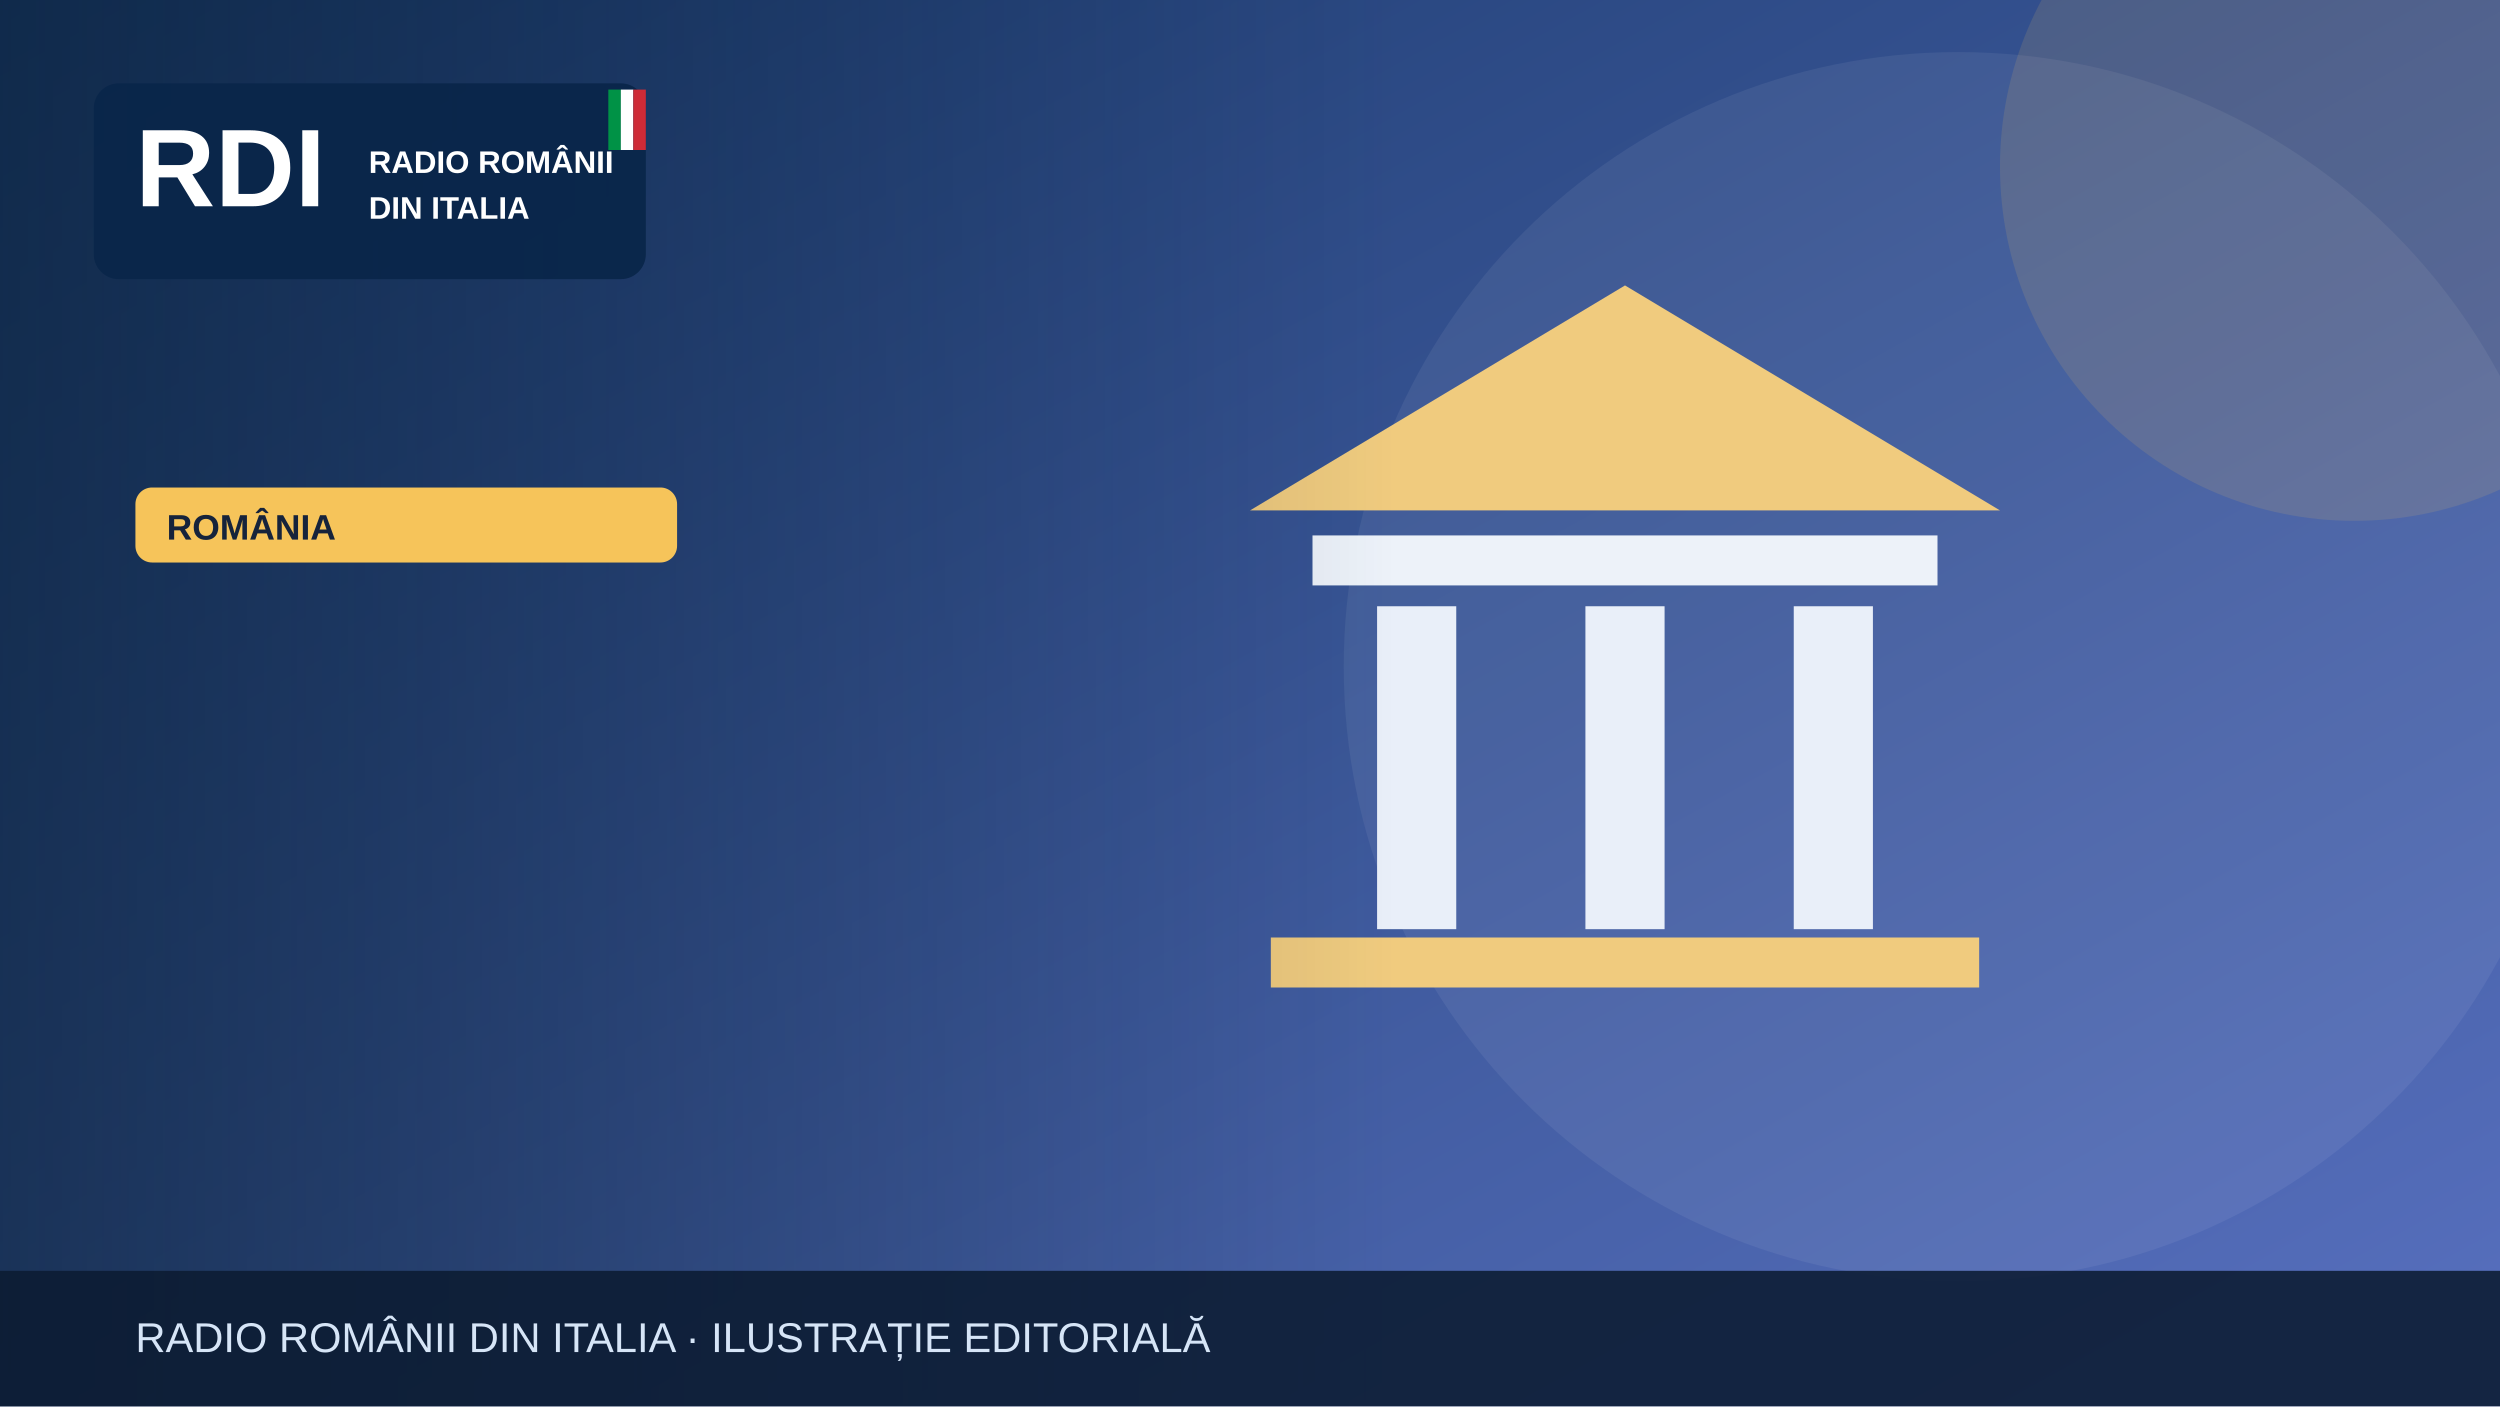
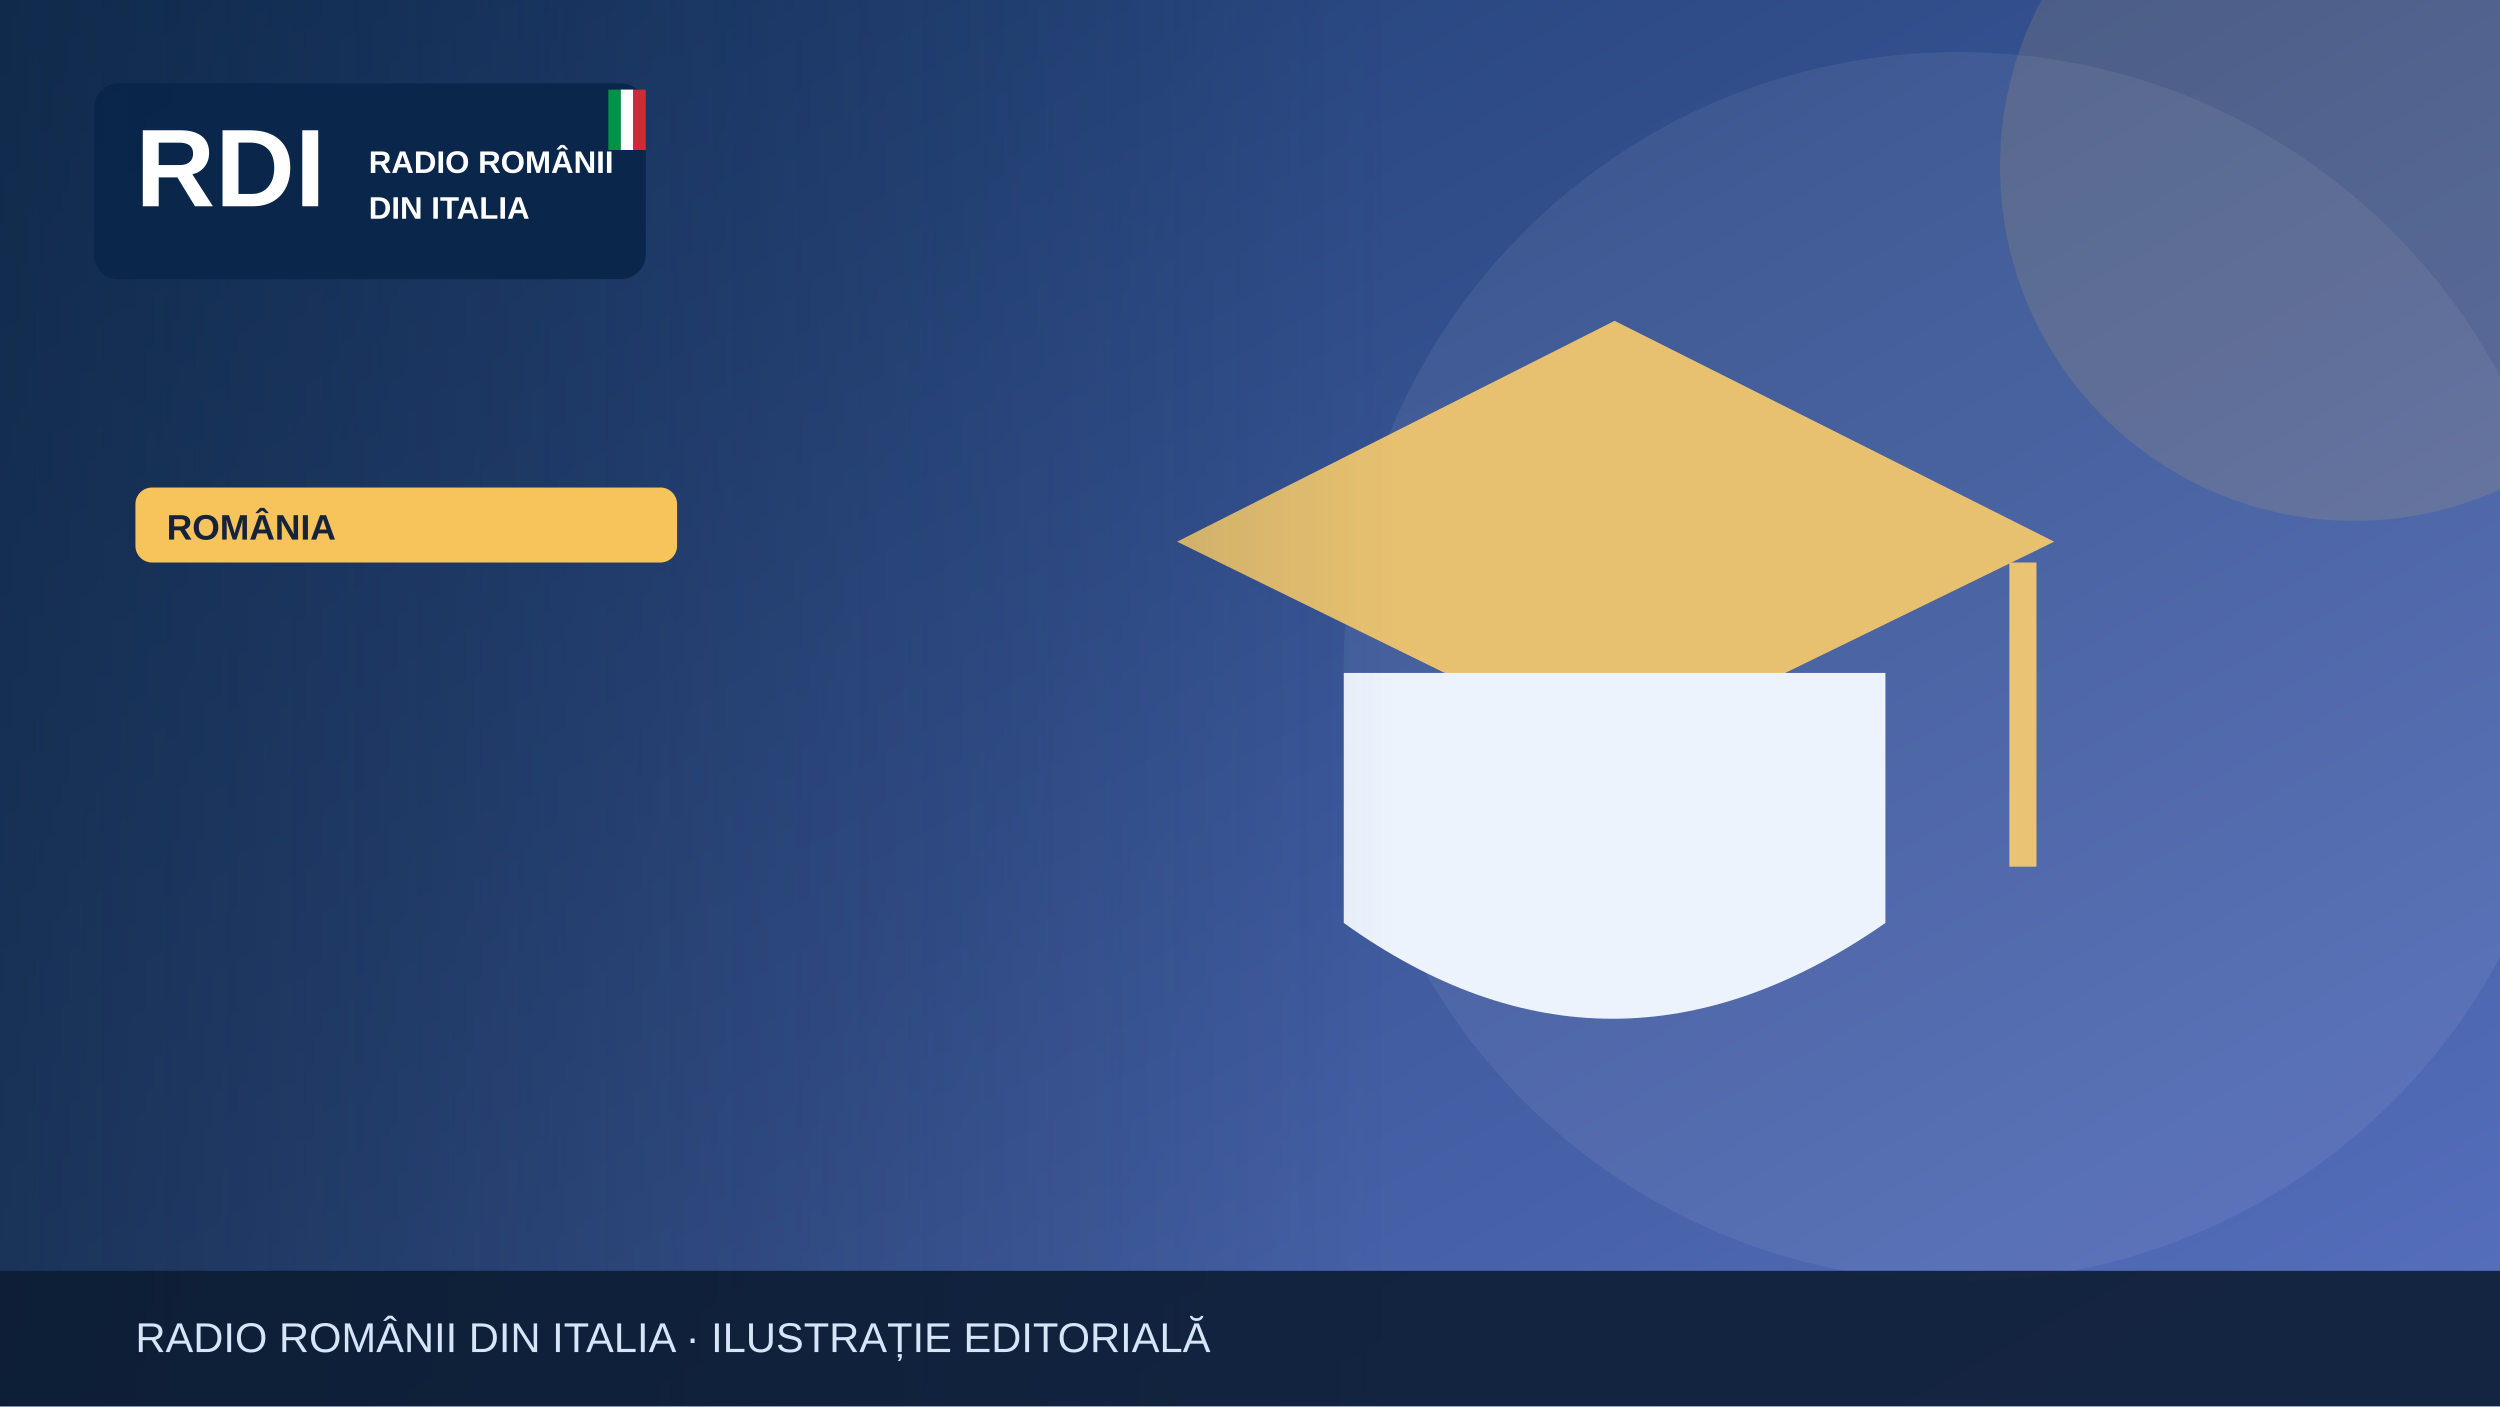
<svg xmlns="http://www.w3.org/2000/svg" width="1200" height="675" viewBox="0 0 1200 675" role="img" aria-label="Illustrazione editoriale RDI">
  <defs>
    <linearGradient id="bg" x2="1" y2="1">
      <stop stop-color="#19396b" />
      <stop offset="1" stop-color="#5870bf" />
    </linearGradient>
    <linearGradient id="shade">
      <stop stop-color="#0b223a" stop-opacity=".65" />
      <stop offset="1" stop-color="#0b223a" stop-opacity="0" />
    </linearGradient>
  </defs>
  <rect width="1200" height="675" fill="url(#bg)" />
  <circle cx="940" cy="320" r="295" fill="#fff" opacity=".065" />
  <circle cx="1130" cy="80" r="170" fill="#f6c45a" opacity=".13" />
  <g>
-     <path d="M600 245 780 137 960 245Z" fill="#f0cb7e" />
-     <rect x="630" y="257" width="300" height="24" fill="#edf2f9" />
-     <g stroke="#e9eff9" stroke-width="38">
-       <path d="M680 291v155m100-155v155m100-155v155" />
-     </g>
-     <rect x="610" y="450" width="340" height="24" fill="#f0cb7e" />
+     <path d="M565 260 775 154 986 260 775 363Z" fill="#e7c170" />
+     <path d="M645 323v120q128 92 260 0V323" fill="#edf3fd" />
+     <path d="M971 270v146" stroke="#eac474" stroke-width="13" />
  </g>
  <rect x="0" y="0" width="670" height="675" fill="url(#shade)" />
  <rect x="45" y="40" width="265" height="94" rx="12" fill="#09264a" opacity=".97" />
  <text x="65" y="99" font-family="Arial,sans-serif" font-size="53" font-weight="900" fill="white">RDI</text>
  <text x="177" y="83" font-family="Arial,sans-serif" font-size="15" font-weight="800" fill="white">RADIO ROMÂNII</text>
  <text x="177" y="105" font-family="Arial,sans-serif" font-size="15" font-weight="800" fill="white">DIN ITALIA</text>
  <rect x="292" y="43" width="6" height="29" fill="#009246" />
  <rect x="298" y="43" width="6" height="29" fill="#fff" />
  <rect x="304" y="43" width="6" height="29" fill="#ce2b37" />
  <rect x="65" y="234" width="260" height="36" rx="8" fill="#f6c45a" />
  <text x="80" y="259" font-family="Arial,sans-serif" font-size="17" font-weight="800" fill="#16233b">ROMÂNIA</text>
  <rect y="610" width="1200" height="65" fill="#0b1b32" opacity=".88" />
  <text x="65" y="649" font-family="Arial,sans-serif" font-size="20" fill="#d6e5f7">RADIO ROMÂNII DIN ITALIA · ILUSTRAȚIE EDITORIALĂ</text>
</svg>
